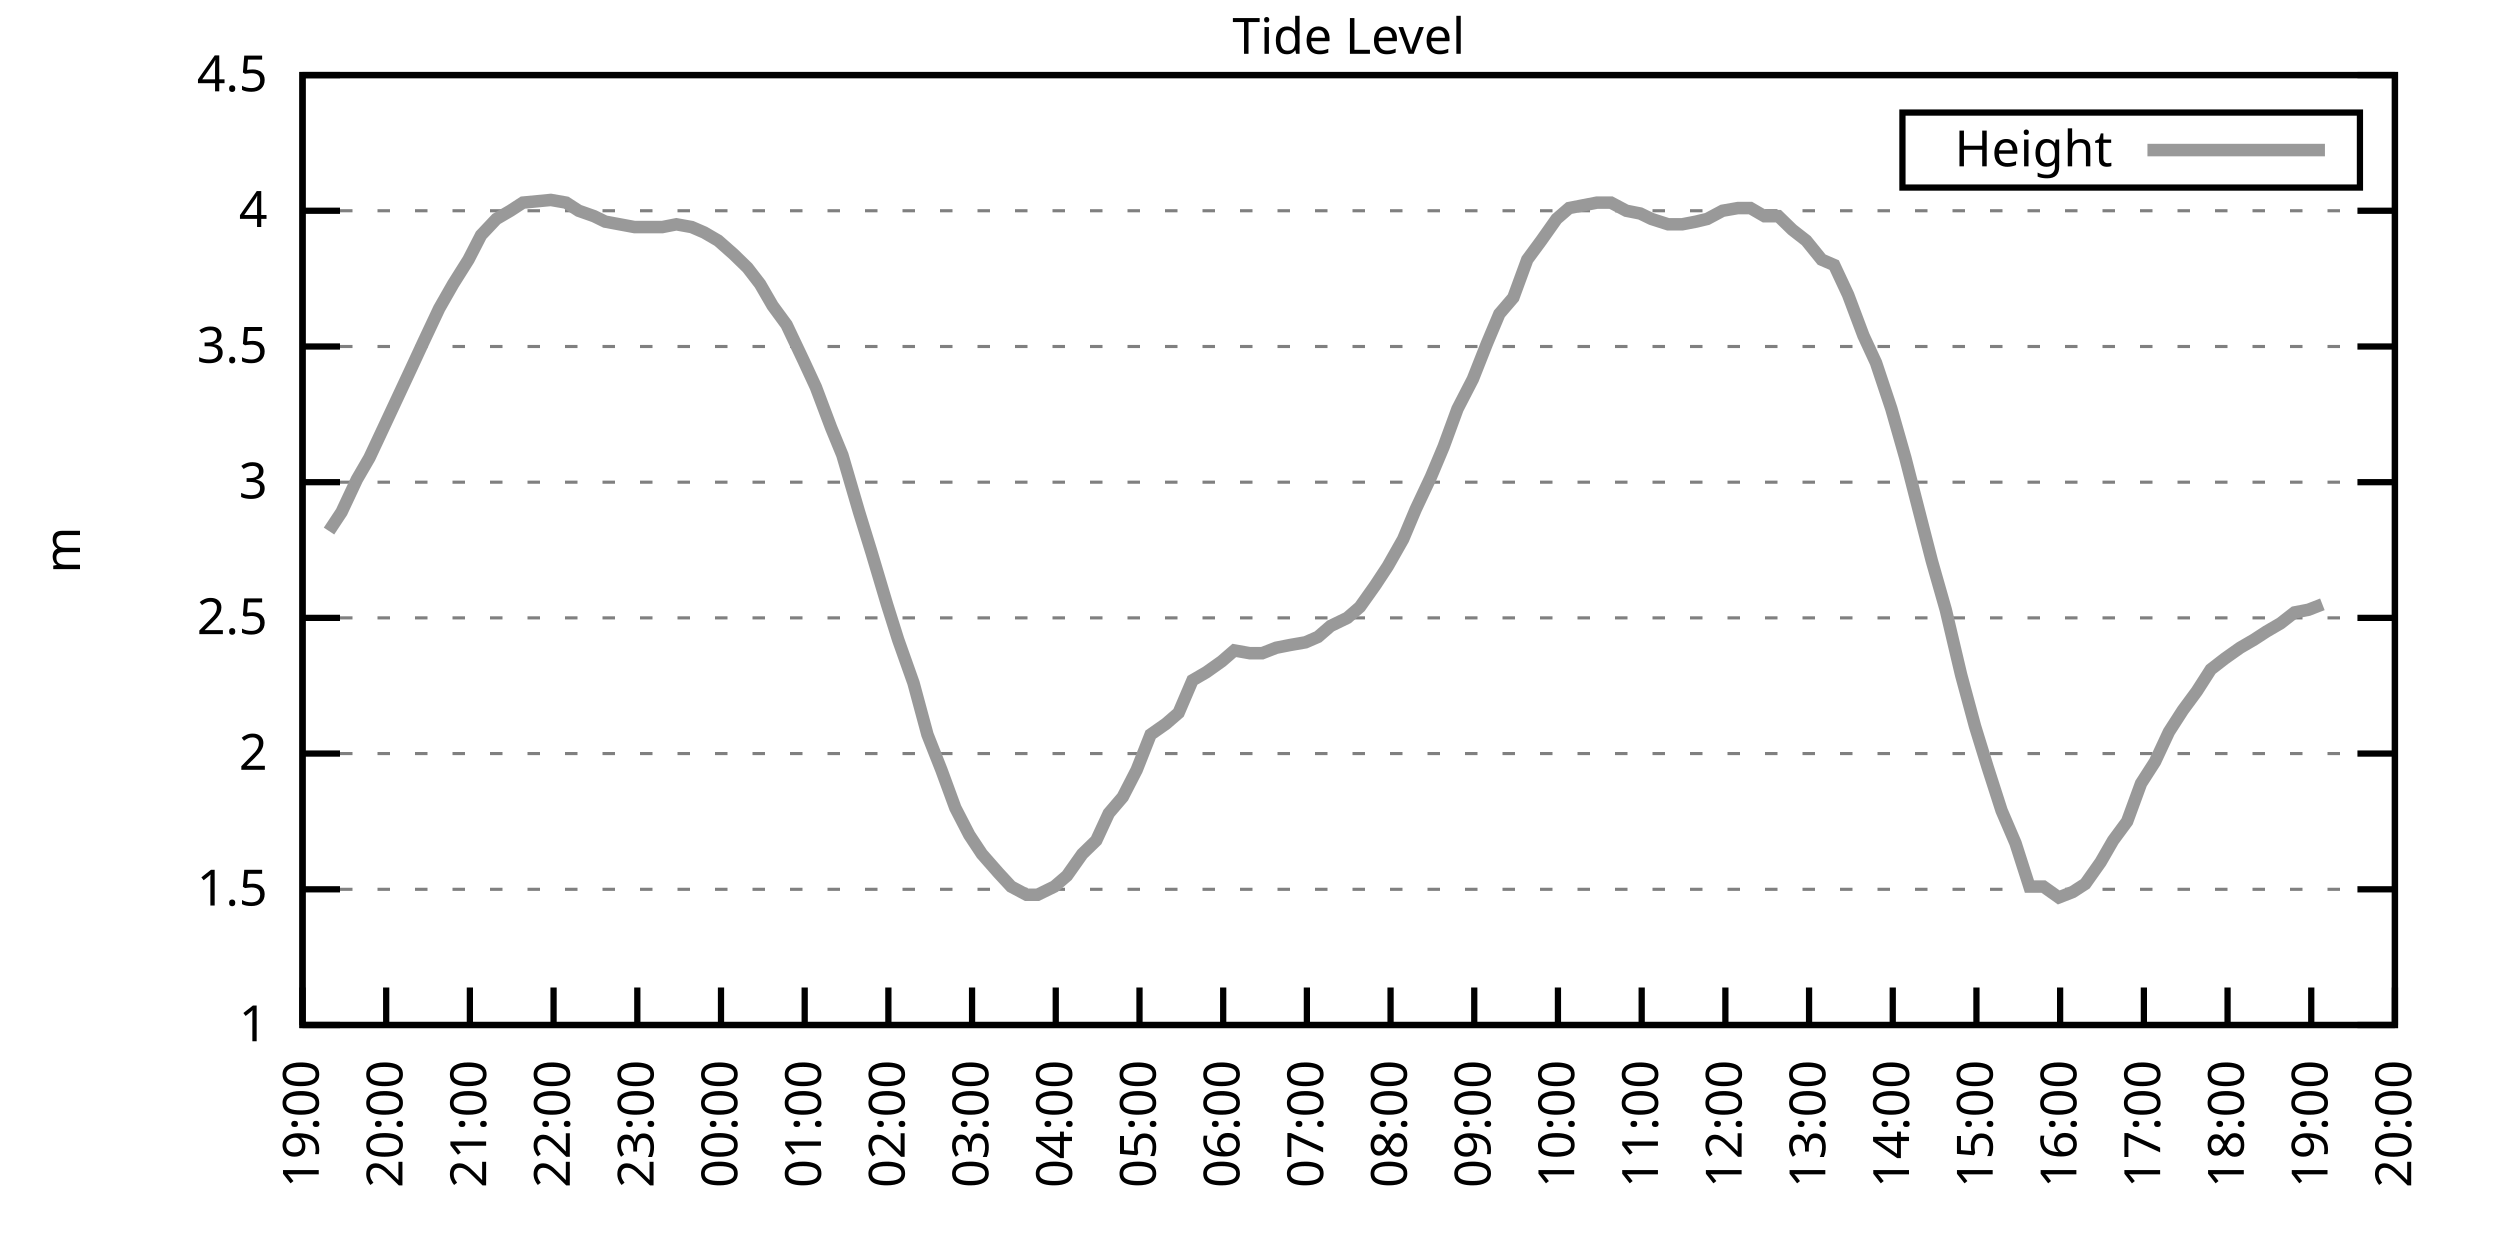
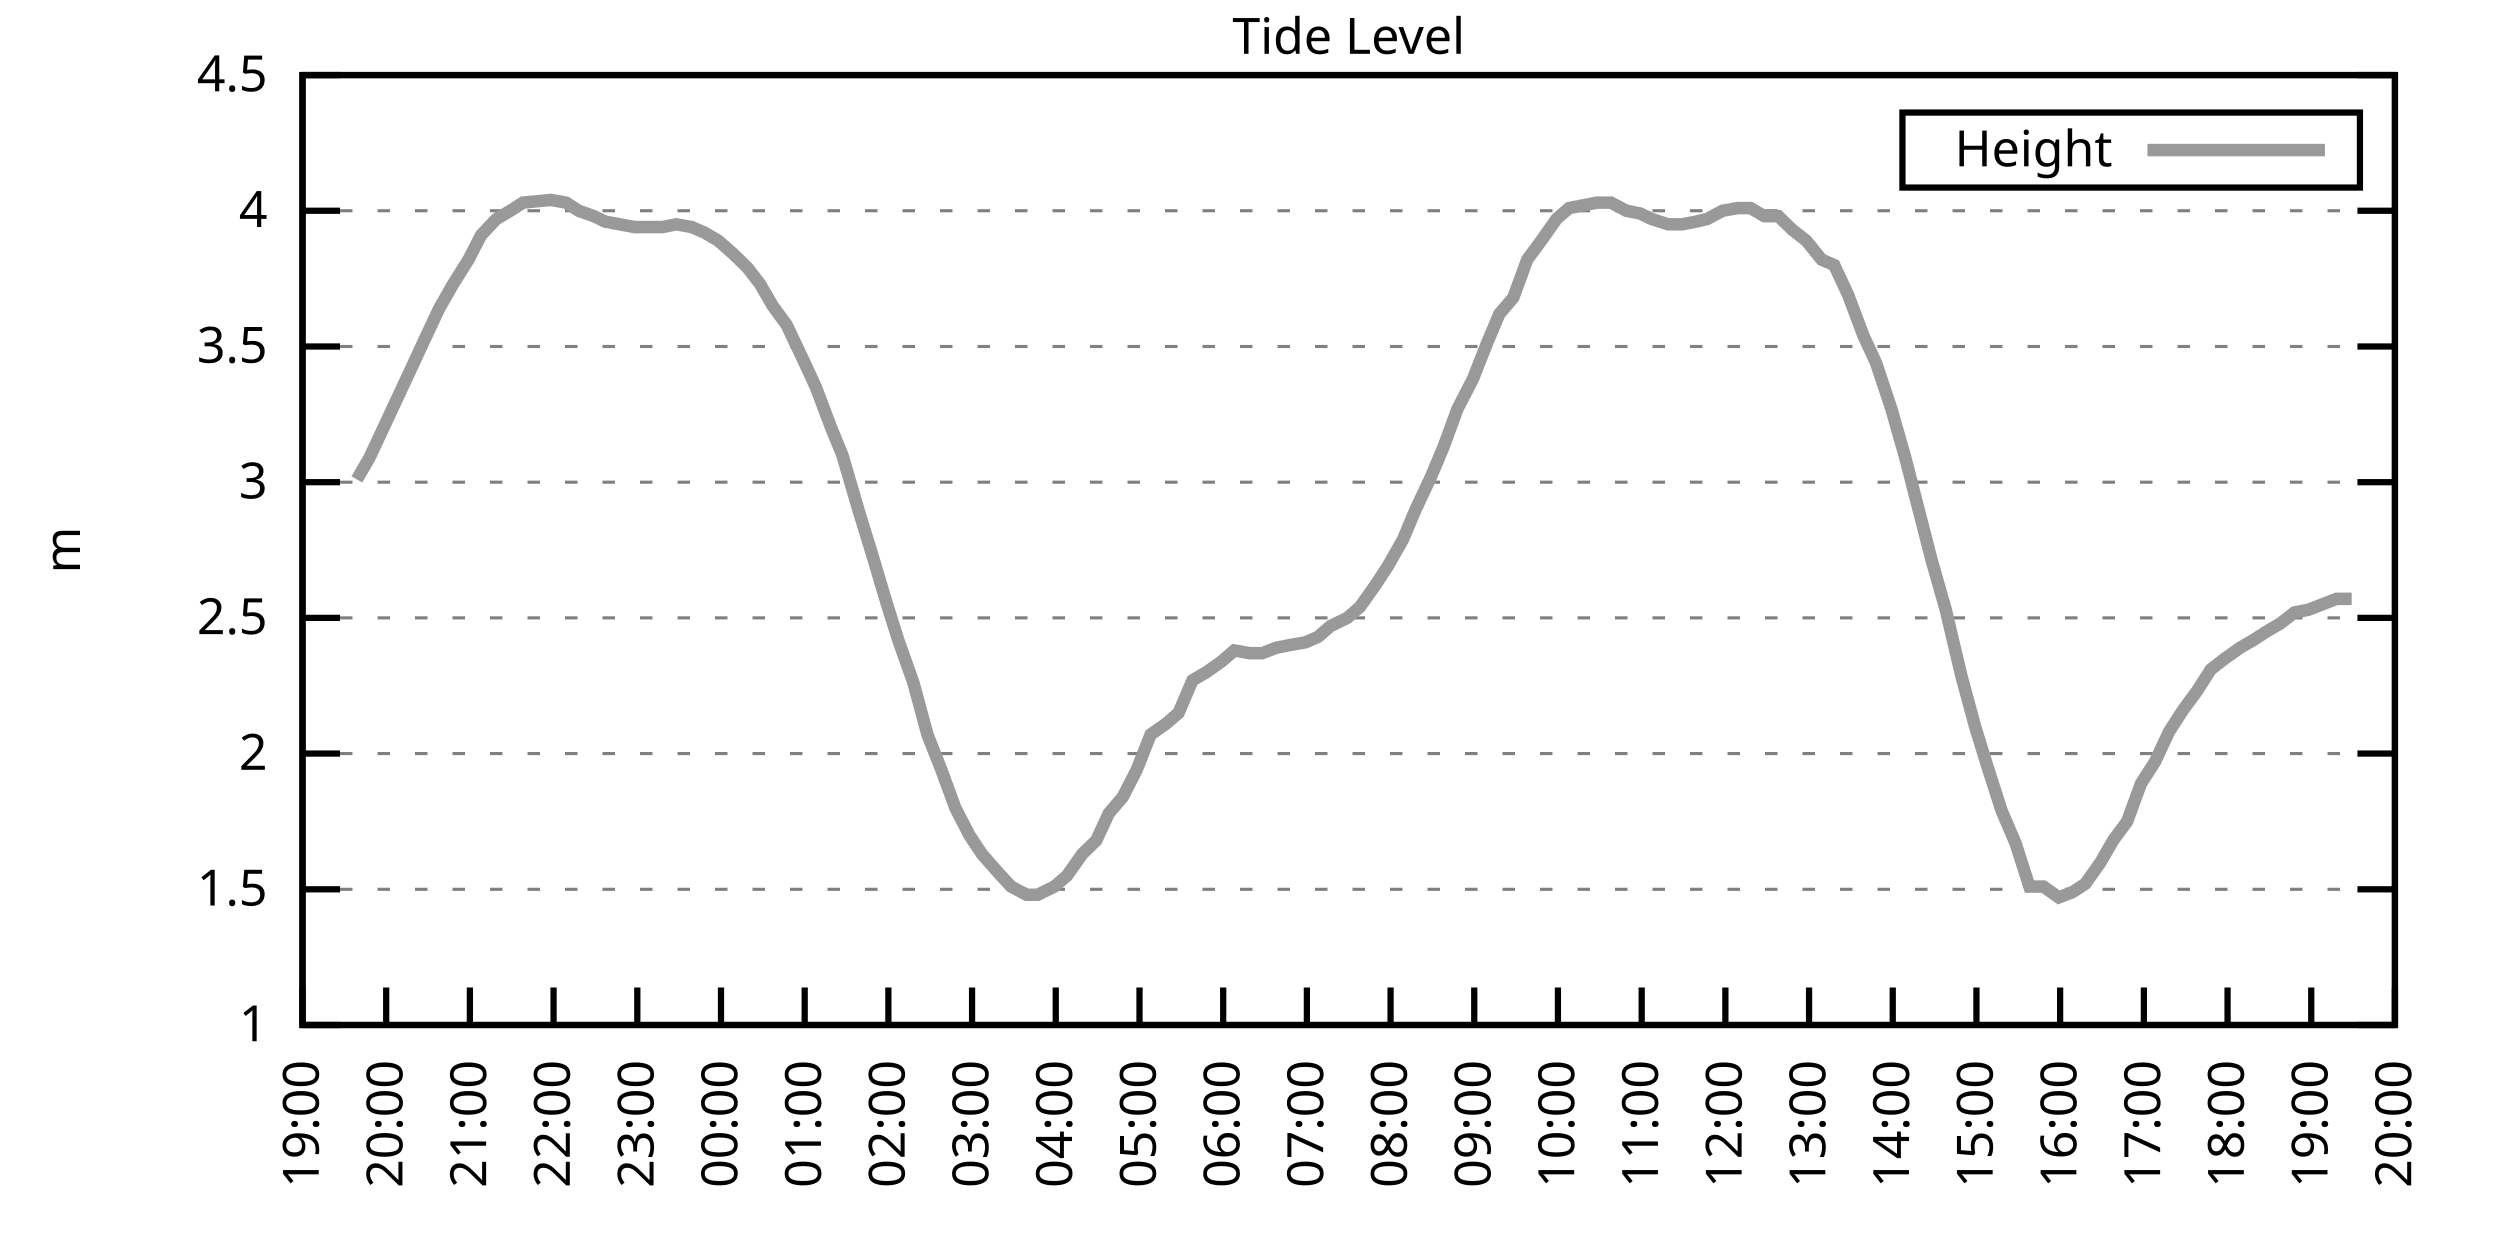
<svg xmlns="http://www.w3.org/2000/svg" xmlns:xlink="http://www.w3.org/1999/xlink" width="400" height="200" viewBox="0 0 400 200">
  <g id="gnuplot_canvas">
    <rect x="0" y="0" width="400" height="200" fill="none" />
    <defs>
      <circle id="gpDot" r="0.5" stroke-width="0.5" stroke="currentColor" />
      <path id="gpPt0" stroke-width="0.333" stroke="currentColor" d="M-1,0 h2 M0,-1 v2" />
      <path id="gpPt1" stroke-width="0.333" stroke="currentColor" d="M-1,-1 L1,1 M1,-1 L-1,1" />
      <path id="gpPt2" stroke-width="0.333" stroke="currentColor" d="M-1,0 L1,0 M0,-1 L0,1 M-1,-1 L1,1 M-1,1 L1,-1" />
      <rect id="gpPt3" stroke-width="0.333" stroke="currentColor" x="-1" y="-1" width="2" height="2" />
      <rect id="gpPt4" stroke-width="0.333" stroke="currentColor" fill="currentColor" x="-1" y="-1" width="2" height="2" />
      <circle id="gpPt5" stroke-width="0.333" stroke="currentColor" cx="0" cy="0" r="1" />
      <use xlink:href="#gpPt5" id="gpPt6" fill="currentColor" stroke="none" />
      <path id="gpPt7" stroke-width="0.333" stroke="currentColor" d="M0,-1.33 L-1.33,0.67 L1.33,0.67 z" />
      <use xlink:href="#gpPt7" id="gpPt8" fill="currentColor" stroke="none" />
      <use xlink:href="#gpPt7" id="gpPt9" stroke="currentColor" transform="rotate(180)" />
      <use xlink:href="#gpPt9" id="gpPt10" fill="currentColor" stroke="none" />
      <use xlink:href="#gpPt3" id="gpPt11" stroke="currentColor" transform="rotate(45)" />
      <use xlink:href="#gpPt11" id="gpPt12" fill="currentColor" stroke="none" />
      <path id="gpPt13" stroke-width="0.333" stroke="currentColor" d="M0,1.330 L1.265,0.411 L0.782,-1.067 L-0.782,-1.076 L-1.265,0.411 z" />
      <use xlink:href="#gpPt13" id="gpPt14" fill="currentColor" stroke="none" />
      <filter id="textbox" filterUnits="objectBoundingBox" x="0" y="0" height="1" width="1">
        <feFlood flood-color="white" flood-opacity="1" result="bgnd" />
        <feComposite in="SourceGraphic" in2="bgnd" operator="atop" />
      </filter>
      <filter id="greybox" filterUnits="objectBoundingBox" x="0" y="0" height="1" width="1">
        <feFlood flood-color="lightgrey" flood-opacity="1" result="grey" />
        <feComposite in="SourceGraphic" in2="grey" operator="atop" />
      </filter>
    </defs>
    <g fill="none" color="white" stroke="currentColor" stroke-width="1.00" stroke-linecap="butt" stroke-linejoin="miter">
</g>
    <g fill="none" color="black" stroke="currentColor" stroke-width="1.00" stroke-linecap="butt" stroke-linejoin="miter">
      <g stroke="none" shape-rendering="crispEdges">
        <polygon fill="rgb(255, 255, 255)" points="48.40,164.00 383.18,164.00 383.18,12.02 48.40,12.02 " />
      </g>
    </g>
    <g fill="none" color="black" stroke="currentColor" stroke-width="1.00" stroke-linecap="butt" stroke-linejoin="miter">
</g>
    <g fill="none" color="black" stroke="black" stroke-width="0.50" stroke-linecap="butt" stroke-linejoin="miter">
</g>
    <g fill="none" color="gray" stroke="currentColor" stroke-width="0.50" stroke-linecap="butt" stroke-linejoin="miter">
      <path stroke="gray" stroke-dasharray="2,4" class="gridline" d="M48.40,164.00 L383.19,164.00  " />
    </g>
    <g fill="none" color="gray" stroke="gray" stroke-width="1.00" stroke-linecap="butt" stroke-linejoin="miter">
</g>
    <g fill="none" color="black" stroke="currentColor" stroke-width="1.00" stroke-linecap="butt" stroke-linejoin="miter">
      <path stroke="black" d="M48.40,164.00 L54.40,164.00 M383.19,164.00 L377.19,164.00  " />
      <g transform="translate(42.80,166.60)" stroke="none" fill="black" font-family="Sans" font-size="8.00" text-anchor="end">
        <text>
          <tspan font-family="Sans"> 1</tspan>
        </text>
      </g>
    </g>
    <g fill="none" color="black" stroke="currentColor" stroke-width="1.00" stroke-linecap="butt" stroke-linejoin="miter">
</g>
    <g fill="none" color="black" stroke="black" stroke-width="0.50" stroke-linecap="butt" stroke-linejoin="miter">
</g>
    <g fill="none" color="gray" stroke="currentColor" stroke-width="0.50" stroke-linecap="butt" stroke-linejoin="miter">
      <path stroke="gray" stroke-dasharray="2,4" class="gridline" d="M48.40,142.29 L383.19,142.29  " />
    </g>
    <g fill="none" color="gray" stroke="gray" stroke-width="1.00" stroke-linecap="butt" stroke-linejoin="miter">
</g>
    <g fill="none" color="black" stroke="currentColor" stroke-width="1.00" stroke-linecap="butt" stroke-linejoin="miter">
      <path stroke="black" d="M48.40,142.29 L54.40,142.29 M383.19,142.29 L377.19,142.29  " />
      <g transform="translate(42.80,144.89)" stroke="none" fill="black" font-family="Sans" font-size="8.00" text-anchor="end">
        <text>
          <tspan font-family="Sans"> 1.5</tspan>
        </text>
      </g>
    </g>
    <g fill="none" color="black" stroke="currentColor" stroke-width="1.00" stroke-linecap="butt" stroke-linejoin="miter">
</g>
    <g fill="none" color="black" stroke="black" stroke-width="0.50" stroke-linecap="butt" stroke-linejoin="miter">
</g>
    <g fill="none" color="gray" stroke="currentColor" stroke-width="0.50" stroke-linecap="butt" stroke-linejoin="miter">
      <path stroke="gray" stroke-dasharray="2,4" class="gridline" d="M48.40,120.57 L383.19,120.57  " />
    </g>
    <g fill="none" color="gray" stroke="gray" stroke-width="1.00" stroke-linecap="butt" stroke-linejoin="miter">
</g>
    <g fill="none" color="black" stroke="currentColor" stroke-width="1.00" stroke-linecap="butt" stroke-linejoin="miter">
      <path stroke="black" d="M48.40,120.57 L54.40,120.57 M383.19,120.57 L377.19,120.57  " />
      <g transform="translate(42.80,123.17)" stroke="none" fill="black" font-family="Sans" font-size="8.00" text-anchor="end">
        <text>
          <tspan font-family="Sans"> 2</tspan>
        </text>
      </g>
    </g>
    <g fill="none" color="black" stroke="currentColor" stroke-width="1.00" stroke-linecap="butt" stroke-linejoin="miter">
</g>
    <g fill="none" color="black" stroke="black" stroke-width="0.50" stroke-linecap="butt" stroke-linejoin="miter">
</g>
    <g fill="none" color="gray" stroke="currentColor" stroke-width="0.50" stroke-linecap="butt" stroke-linejoin="miter">
      <path stroke="gray" stroke-dasharray="2,4" class="gridline" d="M48.40,98.86 L383.19,98.86  " />
    </g>
    <g fill="none" color="gray" stroke="gray" stroke-width="1.00" stroke-linecap="butt" stroke-linejoin="miter">
</g>
    <g fill="none" color="black" stroke="currentColor" stroke-width="1.00" stroke-linecap="butt" stroke-linejoin="miter">
      <path stroke="black" d="M48.40,98.86 L54.40,98.86 M383.19,98.86 L377.19,98.86  " />
      <g transform="translate(42.80,101.46)" stroke="none" fill="black" font-family="Sans" font-size="8.00" text-anchor="end">
        <text>
          <tspan font-family="Sans"> 2.5</tspan>
        </text>
      </g>
    </g>
    <g fill="none" color="black" stroke="currentColor" stroke-width="1.00" stroke-linecap="butt" stroke-linejoin="miter">
</g>
    <g fill="none" color="black" stroke="black" stroke-width="0.50" stroke-linecap="butt" stroke-linejoin="miter">
</g>
    <g fill="none" color="gray" stroke="currentColor" stroke-width="0.50" stroke-linecap="butt" stroke-linejoin="miter">
      <path stroke="gray" stroke-dasharray="2,4" class="gridline" d="M48.40,77.15 L383.19,77.15  " />
    </g>
    <g fill="none" color="gray" stroke="gray" stroke-width="1.00" stroke-linecap="butt" stroke-linejoin="miter">
</g>
    <g fill="none" color="black" stroke="currentColor" stroke-width="1.00" stroke-linecap="butt" stroke-linejoin="miter">
      <path stroke="black" d="M48.40,77.15 L54.40,77.15 M383.19,77.15 L377.19,77.15  " />
      <g transform="translate(42.80,79.75)" stroke="none" fill="black" font-family="Sans" font-size="8.00" text-anchor="end">
        <text>
          <tspan font-family="Sans"> 3</tspan>
        </text>
      </g>
    </g>
    <g fill="none" color="black" stroke="currentColor" stroke-width="1.00" stroke-linecap="butt" stroke-linejoin="miter">
</g>
    <g fill="none" color="black" stroke="black" stroke-width="0.50" stroke-linecap="butt" stroke-linejoin="miter">
</g>
    <g fill="none" color="gray" stroke="currentColor" stroke-width="0.50" stroke-linecap="butt" stroke-linejoin="miter">
      <path stroke="gray" stroke-dasharray="2,4" class="gridline" d="M48.40,55.44 L383.19,55.44  " />
    </g>
    <g fill="none" color="gray" stroke="gray" stroke-width="1.00" stroke-linecap="butt" stroke-linejoin="miter">
</g>
    <g fill="none" color="black" stroke="currentColor" stroke-width="1.00" stroke-linecap="butt" stroke-linejoin="miter">
      <path stroke="black" d="M48.40,55.44 L54.40,55.44 M383.19,55.44 L377.19,55.44  " />
      <g transform="translate(42.80,58.04)" stroke="none" fill="black" font-family="Sans" font-size="8.00" text-anchor="end">
        <text>
          <tspan font-family="Sans"> 3.5</tspan>
        </text>
      </g>
    </g>
    <g fill="none" color="black" stroke="currentColor" stroke-width="1.00" stroke-linecap="butt" stroke-linejoin="miter">
</g>
    <g fill="none" color="black" stroke="black" stroke-width="0.50" stroke-linecap="butt" stroke-linejoin="miter">
</g>
    <g fill="none" color="gray" stroke="currentColor" stroke-width="0.50" stroke-linecap="butt" stroke-linejoin="miter">
      <path stroke="gray" stroke-dasharray="2,4" class="gridline" d="M48.40,33.72 L383.19,33.72  " />
    </g>
    <g fill="none" color="gray" stroke="gray" stroke-width="1.00" stroke-linecap="butt" stroke-linejoin="miter">
</g>
    <g fill="none" color="black" stroke="currentColor" stroke-width="1.00" stroke-linecap="butt" stroke-linejoin="miter">
      <path stroke="black" d="M48.40,33.72 L54.40,33.72 M383.19,33.72 L377.19,33.72  " />
      <g transform="translate(42.80,36.32)" stroke="none" fill="black" font-family="Sans" font-size="8.00" text-anchor="end">
        <text>
          <tspan font-family="Sans"> 4</tspan>
        </text>
      </g>
    </g>
    <g fill="none" color="black" stroke="currentColor" stroke-width="1.00" stroke-linecap="butt" stroke-linejoin="miter">
</g>
    <g fill="none" color="black" stroke="black" stroke-width="0.50" stroke-linecap="butt" stroke-linejoin="miter">
</g>
    <g fill="none" color="gray" stroke="currentColor" stroke-width="0.50" stroke-linecap="butt" stroke-linejoin="miter">
      <path stroke="gray" stroke-dasharray="2,4" class="gridline" d="M48.40,12.01 L383.19,12.01  " />
    </g>
    <g fill="none" color="gray" stroke="gray" stroke-width="1.00" stroke-linecap="butt" stroke-linejoin="miter">
</g>
    <g fill="none" color="black" stroke="currentColor" stroke-width="1.00" stroke-linecap="butt" stroke-linejoin="miter">
      <path stroke="black" d="M48.40,12.01 L54.40,12.01 M383.19,12.01 L377.19,12.01  " />
      <g transform="translate(42.80,14.61)" stroke="none" fill="black" font-family="Sans" font-size="8.00" text-anchor="end">
        <text>
          <tspan font-family="Sans"> 4.5</tspan>
        </text>
      </g>
    </g>
    <g fill="none" color="black" stroke="currentColor" stroke-width="1.00" stroke-linecap="butt" stroke-linejoin="miter">
      <path stroke="black" d="M48.40,164.00 L48.40,158.00  " />
      <g transform="translate(51.00,169.60) rotate(270.00)" stroke="none" fill="black" font-family="Sans" font-size="8.00" text-anchor="end">
        <text>
          <tspan font-family="Sans">19:00</tspan>
        </text>
      </g>
    </g>
    <g fill="none" color="black" stroke="currentColor" stroke-width="1.00" stroke-linecap="butt" stroke-linejoin="miter">
      <path stroke="black" d="M61.79,164.00 L61.79,158.00  " />
      <g transform="translate(64.39,169.60) rotate(270.00)" stroke="none" fill="black" font-family="Sans" font-size="8.00" text-anchor="end">
        <text>
          <tspan font-family="Sans">20:00</tspan>
        </text>
      </g>
    </g>
    <g fill="none" color="black" stroke="currentColor" stroke-width="1.00" stroke-linecap="butt" stroke-linejoin="miter">
      <path stroke="black" d="M75.18,164.00 L75.18,158.00  " />
      <g transform="translate(77.78,169.60) rotate(270.00)" stroke="none" fill="black" font-family="Sans" font-size="8.00" text-anchor="end">
        <text>
          <tspan font-family="Sans">21:00</tspan>
        </text>
      </g>
    </g>
    <g fill="none" color="black" stroke="currentColor" stroke-width="1.00" stroke-linecap="butt" stroke-linejoin="miter">
      <path stroke="black" d="M88.57,164.00 L88.57,158.00  " />
      <g transform="translate(91.17,169.60) rotate(270.00)" stroke="none" fill="black" font-family="Sans" font-size="8.00" text-anchor="end">
        <text>
          <tspan font-family="Sans">22:00</tspan>
        </text>
      </g>
    </g>
    <g fill="none" color="black" stroke="currentColor" stroke-width="1.00" stroke-linecap="butt" stroke-linejoin="miter">
      <path stroke="black" d="M101.97,164.00 L101.97,158.00  " />
      <g transform="translate(104.57,169.60) rotate(270.00)" stroke="none" fill="black" font-family="Sans" font-size="8.00" text-anchor="end">
        <text>
          <tspan font-family="Sans">23:00</tspan>
        </text>
      </g>
    </g>
    <g fill="none" color="black" stroke="currentColor" stroke-width="1.00" stroke-linecap="butt" stroke-linejoin="miter">
      <path stroke="black" d="M115.36,164.00 L115.36,158.00  " />
      <g transform="translate(117.96,169.60) rotate(270.00)" stroke="none" fill="black" font-family="Sans" font-size="8.00" text-anchor="end">
        <text>
          <tspan font-family="Sans">00:00</tspan>
        </text>
      </g>
    </g>
    <g fill="none" color="black" stroke="currentColor" stroke-width="1.00" stroke-linecap="butt" stroke-linejoin="miter">
      <path stroke="black" d="M128.75,164.00 L128.75,158.00  " />
      <g transform="translate(131.35,169.60) rotate(270.00)" stroke="none" fill="black" font-family="Sans" font-size="8.00" text-anchor="end">
        <text>
          <tspan font-family="Sans">01:00</tspan>
        </text>
      </g>
    </g>
    <g fill="none" color="black" stroke="currentColor" stroke-width="1.00" stroke-linecap="butt" stroke-linejoin="miter">
      <path stroke="black" d="M142.14,164.00 L142.14,158.00  " />
      <g transform="translate(144.74,169.60) rotate(270.00)" stroke="none" fill="black" font-family="Sans" font-size="8.00" text-anchor="end">
        <text>
          <tspan font-family="Sans">02:00</tspan>
        </text>
      </g>
    </g>
    <g fill="none" color="black" stroke="currentColor" stroke-width="1.00" stroke-linecap="butt" stroke-linejoin="miter">
      <path stroke="black" d="M155.53,164.00 L155.53,158.00  " />
      <g transform="translate(158.13,169.60) rotate(270.00)" stroke="none" fill="black" font-family="Sans" font-size="8.00" text-anchor="end">
        <text>
          <tspan font-family="Sans">03:00</tspan>
        </text>
      </g>
    </g>
    <g fill="none" color="black" stroke="currentColor" stroke-width="1.00" stroke-linecap="butt" stroke-linejoin="miter">
      <path stroke="black" d="M168.92,164.00 L168.92,158.00  " />
      <g transform="translate(171.52,169.60) rotate(270.00)" stroke="none" fill="black" font-family="Sans" font-size="8.00" text-anchor="end">
        <text>
          <tspan font-family="Sans">04:00</tspan>
        </text>
      </g>
    </g>
    <g fill="none" color="black" stroke="currentColor" stroke-width="1.00" stroke-linecap="butt" stroke-linejoin="miter">
      <path stroke="black" d="M182.32,164.00 L182.32,158.00  " />
      <g transform="translate(184.92,169.60) rotate(270.00)" stroke="none" fill="black" font-family="Sans" font-size="8.00" text-anchor="end">
        <text>
          <tspan font-family="Sans">05:00</tspan>
        </text>
      </g>
    </g>
    <g fill="none" color="black" stroke="currentColor" stroke-width="1.00" stroke-linecap="butt" stroke-linejoin="miter">
      <path stroke="black" d="M195.71,164.00 L195.71,158.00  " />
      <g transform="translate(198.31,169.60) rotate(270.00)" stroke="none" fill="black" font-family="Sans" font-size="8.00" text-anchor="end">
        <text>
          <tspan font-family="Sans">06:00</tspan>
        </text>
      </g>
    </g>
    <g fill="none" color="black" stroke="currentColor" stroke-width="1.00" stroke-linecap="butt" stroke-linejoin="miter">
      <path stroke="black" d="M209.10,164.00 L209.10,158.00  " />
      <g transform="translate(211.70,169.60) rotate(270.00)" stroke="none" fill="black" font-family="Sans" font-size="8.00" text-anchor="end">
        <text>
          <tspan font-family="Sans">07:00</tspan>
        </text>
      </g>
    </g>
    <g fill="none" color="black" stroke="currentColor" stroke-width="1.00" stroke-linecap="butt" stroke-linejoin="miter">
      <path stroke="black" d="M222.49,164.00 L222.49,158.00  " />
      <g transform="translate(225.09,169.60) rotate(270.00)" stroke="none" fill="black" font-family="Sans" font-size="8.00" text-anchor="end">
        <text>
          <tspan font-family="Sans">08:00</tspan>
        </text>
      </g>
    </g>
    <g fill="none" color="black" stroke="currentColor" stroke-width="1.00" stroke-linecap="butt" stroke-linejoin="miter">
      <path stroke="black" d="M235.88,164.00 L235.88,158.00  " />
      <g transform="translate(238.48,169.60) rotate(270.00)" stroke="none" fill="black" font-family="Sans" font-size="8.00" text-anchor="end">
        <text>
          <tspan font-family="Sans">09:00</tspan>
        </text>
      </g>
    </g>
    <g fill="none" color="black" stroke="currentColor" stroke-width="1.00" stroke-linecap="butt" stroke-linejoin="miter">
      <path stroke="black" d="M249.27,164.00 L249.27,158.00  " />
      <g transform="translate(251.87,169.60) rotate(270.00)" stroke="none" fill="black" font-family="Sans" font-size="8.00" text-anchor="end">
        <text>
          <tspan font-family="Sans">10:00</tspan>
        </text>
      </g>
    </g>
    <g fill="none" color="black" stroke="currentColor" stroke-width="1.00" stroke-linecap="butt" stroke-linejoin="miter">
      <path stroke="black" d="M262.67,164.00 L262.67,158.00  " />
      <g transform="translate(265.27,169.60) rotate(270.00)" stroke="none" fill="black" font-family="Sans" font-size="8.00" text-anchor="end">
        <text>
          <tspan font-family="Sans">11:00</tspan>
        </text>
      </g>
    </g>
    <g fill="none" color="black" stroke="currentColor" stroke-width="1.00" stroke-linecap="butt" stroke-linejoin="miter">
      <path stroke="black" d="M276.06,164.00 L276.06,158.00  " />
      <g transform="translate(278.66,169.60) rotate(270.00)" stroke="none" fill="black" font-family="Sans" font-size="8.00" text-anchor="end">
        <text>
          <tspan font-family="Sans">12:00</tspan>
        </text>
      </g>
    </g>
    <g fill="none" color="black" stroke="currentColor" stroke-width="1.00" stroke-linecap="butt" stroke-linejoin="miter">
      <path stroke="black" d="M289.45,164.00 L289.45,158.00  " />
      <g transform="translate(292.05,169.60) rotate(270.00)" stroke="none" fill="black" font-family="Sans" font-size="8.00" text-anchor="end">
        <text>
          <tspan font-family="Sans">13:00</tspan>
        </text>
      </g>
    </g>
    <g fill="none" color="black" stroke="currentColor" stroke-width="1.00" stroke-linecap="butt" stroke-linejoin="miter">
      <path stroke="black" d="M302.84,164.00 L302.84,158.00  " />
      <g transform="translate(305.44,169.60) rotate(270.00)" stroke="none" fill="black" font-family="Sans" font-size="8.00" text-anchor="end">
        <text>
          <tspan font-family="Sans">14:00</tspan>
        </text>
      </g>
    </g>
    <g fill="none" color="black" stroke="currentColor" stroke-width="1.00" stroke-linecap="butt" stroke-linejoin="miter">
      <path stroke="black" d="M316.23,164.00 L316.23,158.00  " />
      <g transform="translate(318.83,169.60) rotate(270.00)" stroke="none" fill="black" font-family="Sans" font-size="8.00" text-anchor="end">
        <text>
          <tspan font-family="Sans">15:00</tspan>
        </text>
      </g>
    </g>
    <g fill="none" color="black" stroke="currentColor" stroke-width="1.00" stroke-linecap="butt" stroke-linejoin="miter">
      <path stroke="black" d="M329.62,164.00 L329.62,158.00  " />
      <g transform="translate(332.22,169.60) rotate(270.00)" stroke="none" fill="black" font-family="Sans" font-size="8.00" text-anchor="end">
        <text>
          <tspan font-family="Sans">16:00</tspan>
        </text>
      </g>
    </g>
    <g fill="none" color="black" stroke="currentColor" stroke-width="1.00" stroke-linecap="butt" stroke-linejoin="miter">
      <path stroke="black" d="M343.02,164.00 L343.02,158.00  " />
      <g transform="translate(345.62,169.60) rotate(270.00)" stroke="none" fill="black" font-family="Sans" font-size="8.00" text-anchor="end">
        <text>
          <tspan font-family="Sans">17:00</tspan>
        </text>
      </g>
    </g>
    <g fill="none" color="black" stroke="currentColor" stroke-width="1.00" stroke-linecap="butt" stroke-linejoin="miter">
      <path stroke="black" d="M356.41,164.00 L356.41,158.00  " />
      <g transform="translate(359.01,169.60) rotate(270.00)" stroke="none" fill="black" font-family="Sans" font-size="8.00" text-anchor="end">
        <text>
          <tspan font-family="Sans">18:00</tspan>
        </text>
      </g>
    </g>
    <g fill="none" color="black" stroke="currentColor" stroke-width="1.00" stroke-linecap="butt" stroke-linejoin="miter">
      <path stroke="black" d="M369.80,164.00 L369.80,158.00  " />
      <g transform="translate(372.40,169.60) rotate(270.00)" stroke="none" fill="black" font-family="Sans" font-size="8.00" text-anchor="end">
        <text>
          <tspan font-family="Sans">19:00</tspan>
        </text>
      </g>
    </g>
    <g fill="none" color="black" stroke="currentColor" stroke-width="1.00" stroke-linecap="butt" stroke-linejoin="miter">
      <path stroke="black" d="M383.19,164.00 L383.19,158.00  " />
      <g transform="translate(385.79,169.60) rotate(270.00)" stroke="none" fill="black" font-family="Sans" font-size="8.00" text-anchor="end">
        <text>
          <tspan font-family="Sans">20:00</tspan>
        </text>
      </g>
    </g>
    <g fill="none" color="black" stroke="currentColor" stroke-width="1.00" stroke-linecap="butt" stroke-linejoin="miter">
</g>
    <g fill="none" color="black" stroke="currentColor" stroke-width="1.00" stroke-linecap="butt" stroke-linejoin="miter">
      <path stroke="black" d="M48.40,12.01 L48.40,164.00 L383.19,164.00 L383.19,12.01 L48.40,12.01 Z  " />
    </g>
    <g fill="none" color="black" stroke="currentColor" stroke-width="1.00" stroke-linecap="butt" stroke-linejoin="miter">
</g>
    <g fill="none" color="black" stroke="currentColor" stroke-width="1.00" stroke-linecap="butt" stroke-linejoin="miter">
      <path stroke="black" d="M304.39,30.01 L304.39,18.01 L377.59,18.01 L377.59,30.01 L304.39,30.01 Z  " />
    </g>
    <g id="Tide_level_plot_1">
      <g fill="none" color="white" stroke="black" stroke-width="2.00" stroke-linecap="butt" stroke-linejoin="miter">
</g>
      <g fill="none" color="black" stroke="currentColor" stroke-width="2.00" stroke-linecap="butt" stroke-linejoin="miter">
        <g transform="translate(337.99,26.61)" stroke="none" fill="black" font-family="Sans" font-size="8.00" text-anchor="end">
          <text>
            <tspan font-family="Sans">Height</tspan>
          </text>
        </g>
      </g>
      <g fill="none" color="black" stroke="currentColor" stroke-width="2.00" stroke-linecap="butt" stroke-linejoin="miter">
-         <path stroke="rgb(153, 153, 153)" d="M343.59,24.01 L371.99,24.01 M52.64,84.97 L54.65,81.93 L57.10,76.71 L59.11,73.24 L61.35,68.46 L63.58,63.69   L65.81,58.91 L67.82,54.57 L70.27,49.36 L72.50,45.45 L74.96,41.54 L76.97,37.63 L79.42,35.03 L81.66,33.72   L83.66,32.42 L88.13,31.99 L90.58,32.42 L92.59,33.72 L95.05,34.59 L96.83,35.46 L101.52,36.33 L103.53,36.33   L105.98,36.33 L108.22,35.89 L110.67,36.33 L112.68,37.20 L114.91,38.50 L117.37,40.67 L119.60,42.84 L121.61,45.45   L123.62,48.92 L125.85,51.96 L128.53,57.61 L130.54,61.95 L132.99,68.46 L134.78,72.81 L137.45,81.93 L139.46,88.44   L141.92,96.69 L143.70,102.34 L146.16,109.28 L148.39,117.53 L150.62,123.18 L152.85,129.26 L155.09,133.60 L157.10,136.64   L159.77,139.68 L161.78,141.85 L164.24,143.16 L166.02,143.16 L168.70,141.85 L170.71,140.12 L173.17,136.64 L175.40,134.47   L177.41,130.13 L179.64,127.52 L181.87,123.18 L184.10,117.53 L186.56,115.80 L188.57,114.06 L190.80,108.85 L193.03,107.55   L195.48,105.81 L197.49,104.07 L199.95,104.51 L201.96,104.51 L204.19,103.64 L206.42,103.20 L208.88,102.77 L210.88,101.90   L212.89,100.16 L215.57,98.86 L217.58,97.12 L220.04,93.65 L222.04,90.61 L224.50,86.27 L226.51,81.49 L228.96,76.28   L230.97,71.50 L233.20,65.42 L235.66,60.65 L237.89,55.00 L239.90,50.22 L242.13,47.62 L244.36,41.54 L246.60,38.50   L249.05,35.03 L251.06,33.29 L253.29,32.85 L255.52,32.42 L257.76,32.42 L260.21,33.72 L262.44,34.16 L264.23,35.03   L266.91,35.89 L269.14,35.89 L271.37,35.46 L273.16,35.03 L275.61,33.72 L278.07,33.29 L280.07,33.29 L282.31,34.59   L284.54,34.59 L286.77,36.76 L289.00,38.50 L291.46,41.54 L293.47,42.41 L295.70,47.18 L298.15,53.70 L300.16,58.04   L302.62,65.42 L304.85,73.24 L307.08,81.93 L309.09,89.74 L311.32,97.56 L313.78,107.98 L316.01,116.23 L318.02,122.75   L320.25,129.69 L322.48,134.90 L324.71,141.85 L326.95,141.85 L329.40,143.59 L331.63,142.72 L333.64,141.42 L336.10,137.94   L338.10,134.47 L340.34,131.43 L342.57,125.35 L344.80,121.88 L347.03,117.10 L349.26,113.63 L351.50,110.59 L353.73,107.11   L355.96,105.38 L358.42,103.64 L360.65,102.34 L362.66,101.03 L364.89,99.73 L367.12,97.99 L369.35,97.56 L371.58,96.69    " />
+         <path stroke="rgb(153, 153, 153)" d="M343.59,24.01 L371.99,24.01 M57.10,76.71 L59.11,73.24 L61.35,68.46 L63.58,63.69 L65.81,58.91 L67.82,54.57   L70.27,49.36 L72.50,45.45 L74.96,41.54 L76.97,37.63 L79.42,35.03 L81.66,33.72 L83.66,32.42 L88.13,31.99   L90.58,32.42 L92.59,33.72 L95.05,34.59 L96.83,35.46 L101.52,36.33 L103.53,36.33 L105.98,36.33 L108.22,35.89   L110.67,36.33 L112.68,37.20 L114.91,38.50 L117.37,40.67 L119.60,42.84 L121.61,45.45 L123.62,48.92 L125.85,51.96   L128.53,57.61 L130.54,61.95 L132.99,68.46 L134.78,72.81 L137.45,81.93 L139.46,88.44 L141.92,96.69 L143.70,102.34   L146.16,109.28 L148.39,117.53 L150.62,123.18 L152.85,129.26 L155.09,133.60 L157.10,136.64 L159.77,139.68 L161.78,141.85   L164.24,143.16 L166.02,143.16 L168.70,141.85 L170.71,140.12 L173.17,136.64 L175.40,134.47 L177.41,130.13 L179.64,127.52   L181.87,123.18 L184.10,117.53 L186.56,115.80 L188.57,114.06 L190.80,108.85 L193.03,107.55 L195.48,105.81 L197.49,104.07   L199.95,104.51 L201.96,104.51 L204.19,103.64 L206.42,103.20 L208.88,102.77 L210.88,101.90 L212.89,100.16 L215.57,98.86   L217.58,97.12 L220.04,93.65 L222.04,90.61 L224.50,86.27 L226.51,81.49 L228.96,76.28 L230.97,71.50 L233.20,65.42   L235.66,60.65 L237.89,55.00 L239.90,50.22 L242.13,47.62 L244.36,41.54 L246.60,38.50 L249.05,35.03 L251.06,33.29   L253.29,32.85 L255.52,32.42 L257.76,32.42 L260.21,33.72 L262.44,34.16 L264.23,35.03 L266.91,35.89 L269.14,35.89   L271.37,35.46 L273.16,35.03 L275.61,33.72 L278.07,33.29 L280.07,33.29 L282.31,34.59 L284.54,34.59 L286.77,36.76   L289.00,38.50 L291.46,41.54 L293.47,42.41 L295.70,47.18 L298.15,53.70 L300.16,58.04 L302.62,65.42 L304.85,73.24   L307.08,81.93 L309.09,89.74 L311.32,97.56 L313.78,107.98 L316.01,116.23 L318.02,122.75 L320.25,129.69 L322.48,134.90   L324.71,141.85 L326.95,141.85 L329.40,143.59 L331.63,142.72 L333.64,141.42 L336.10,137.94 L338.10,134.47 L340.34,131.43   L342.57,125.35 L344.80,121.88 L347.03,117.10 L349.26,113.63 L351.50,110.59 L353.73,107.11 L355.96,105.38 L358.42,103.64   L360.65,102.34 L362.66,101.03 L364.89,99.73 L367.12,97.99 L369.35,97.56 L371.58,96.69 L373.82,95.82 L376.27,95.82    " />
      </g>
    </g>
    <g fill="none" color="black" stroke="currentColor" stroke-width="2.00" stroke-linecap="butt" stroke-linejoin="miter">
</g>
    <g fill="none" color="black" stroke="black" stroke-width="1.00" stroke-linecap="butt" stroke-linejoin="miter">
</g>
    <g fill="none" color="black" stroke="currentColor" stroke-width="1.00" stroke-linecap="butt" stroke-linejoin="miter">
      <path stroke="black" d="M48.40,12.01 L48.40,164.00 L383.19,164.00 L383.19,12.01 L48.40,12.01 Z  " />
      <g transform="translate(12.80,88.01) rotate(270.00)" stroke="none" fill="black" font-family="Sans" font-size="8.00" text-anchor="middle">
        <text>
          <tspan font-family="Sans">m</tspan>
        </text>
      </g>
    </g>
    <g fill="none" color="black" stroke="currentColor" stroke-width="1.00" stroke-linecap="butt" stroke-linejoin="miter">
</g>
    <g fill="none" color="black" stroke="currentColor" stroke-width="1.00" stroke-linecap="butt" stroke-linejoin="miter">
      <g transform="translate(215.79,8.61)" stroke="none" fill="black" font-family="Sans" font-size="8.00" text-anchor="middle">
        <text>
          <tspan font-family="Sans">Tide Level</tspan>
        </text>
      </g>
    </g>
    <g fill="none" color="black" stroke="currentColor" stroke-width="1.00" stroke-linecap="butt" stroke-linejoin="miter">
</g>
  </g>
</svg>
